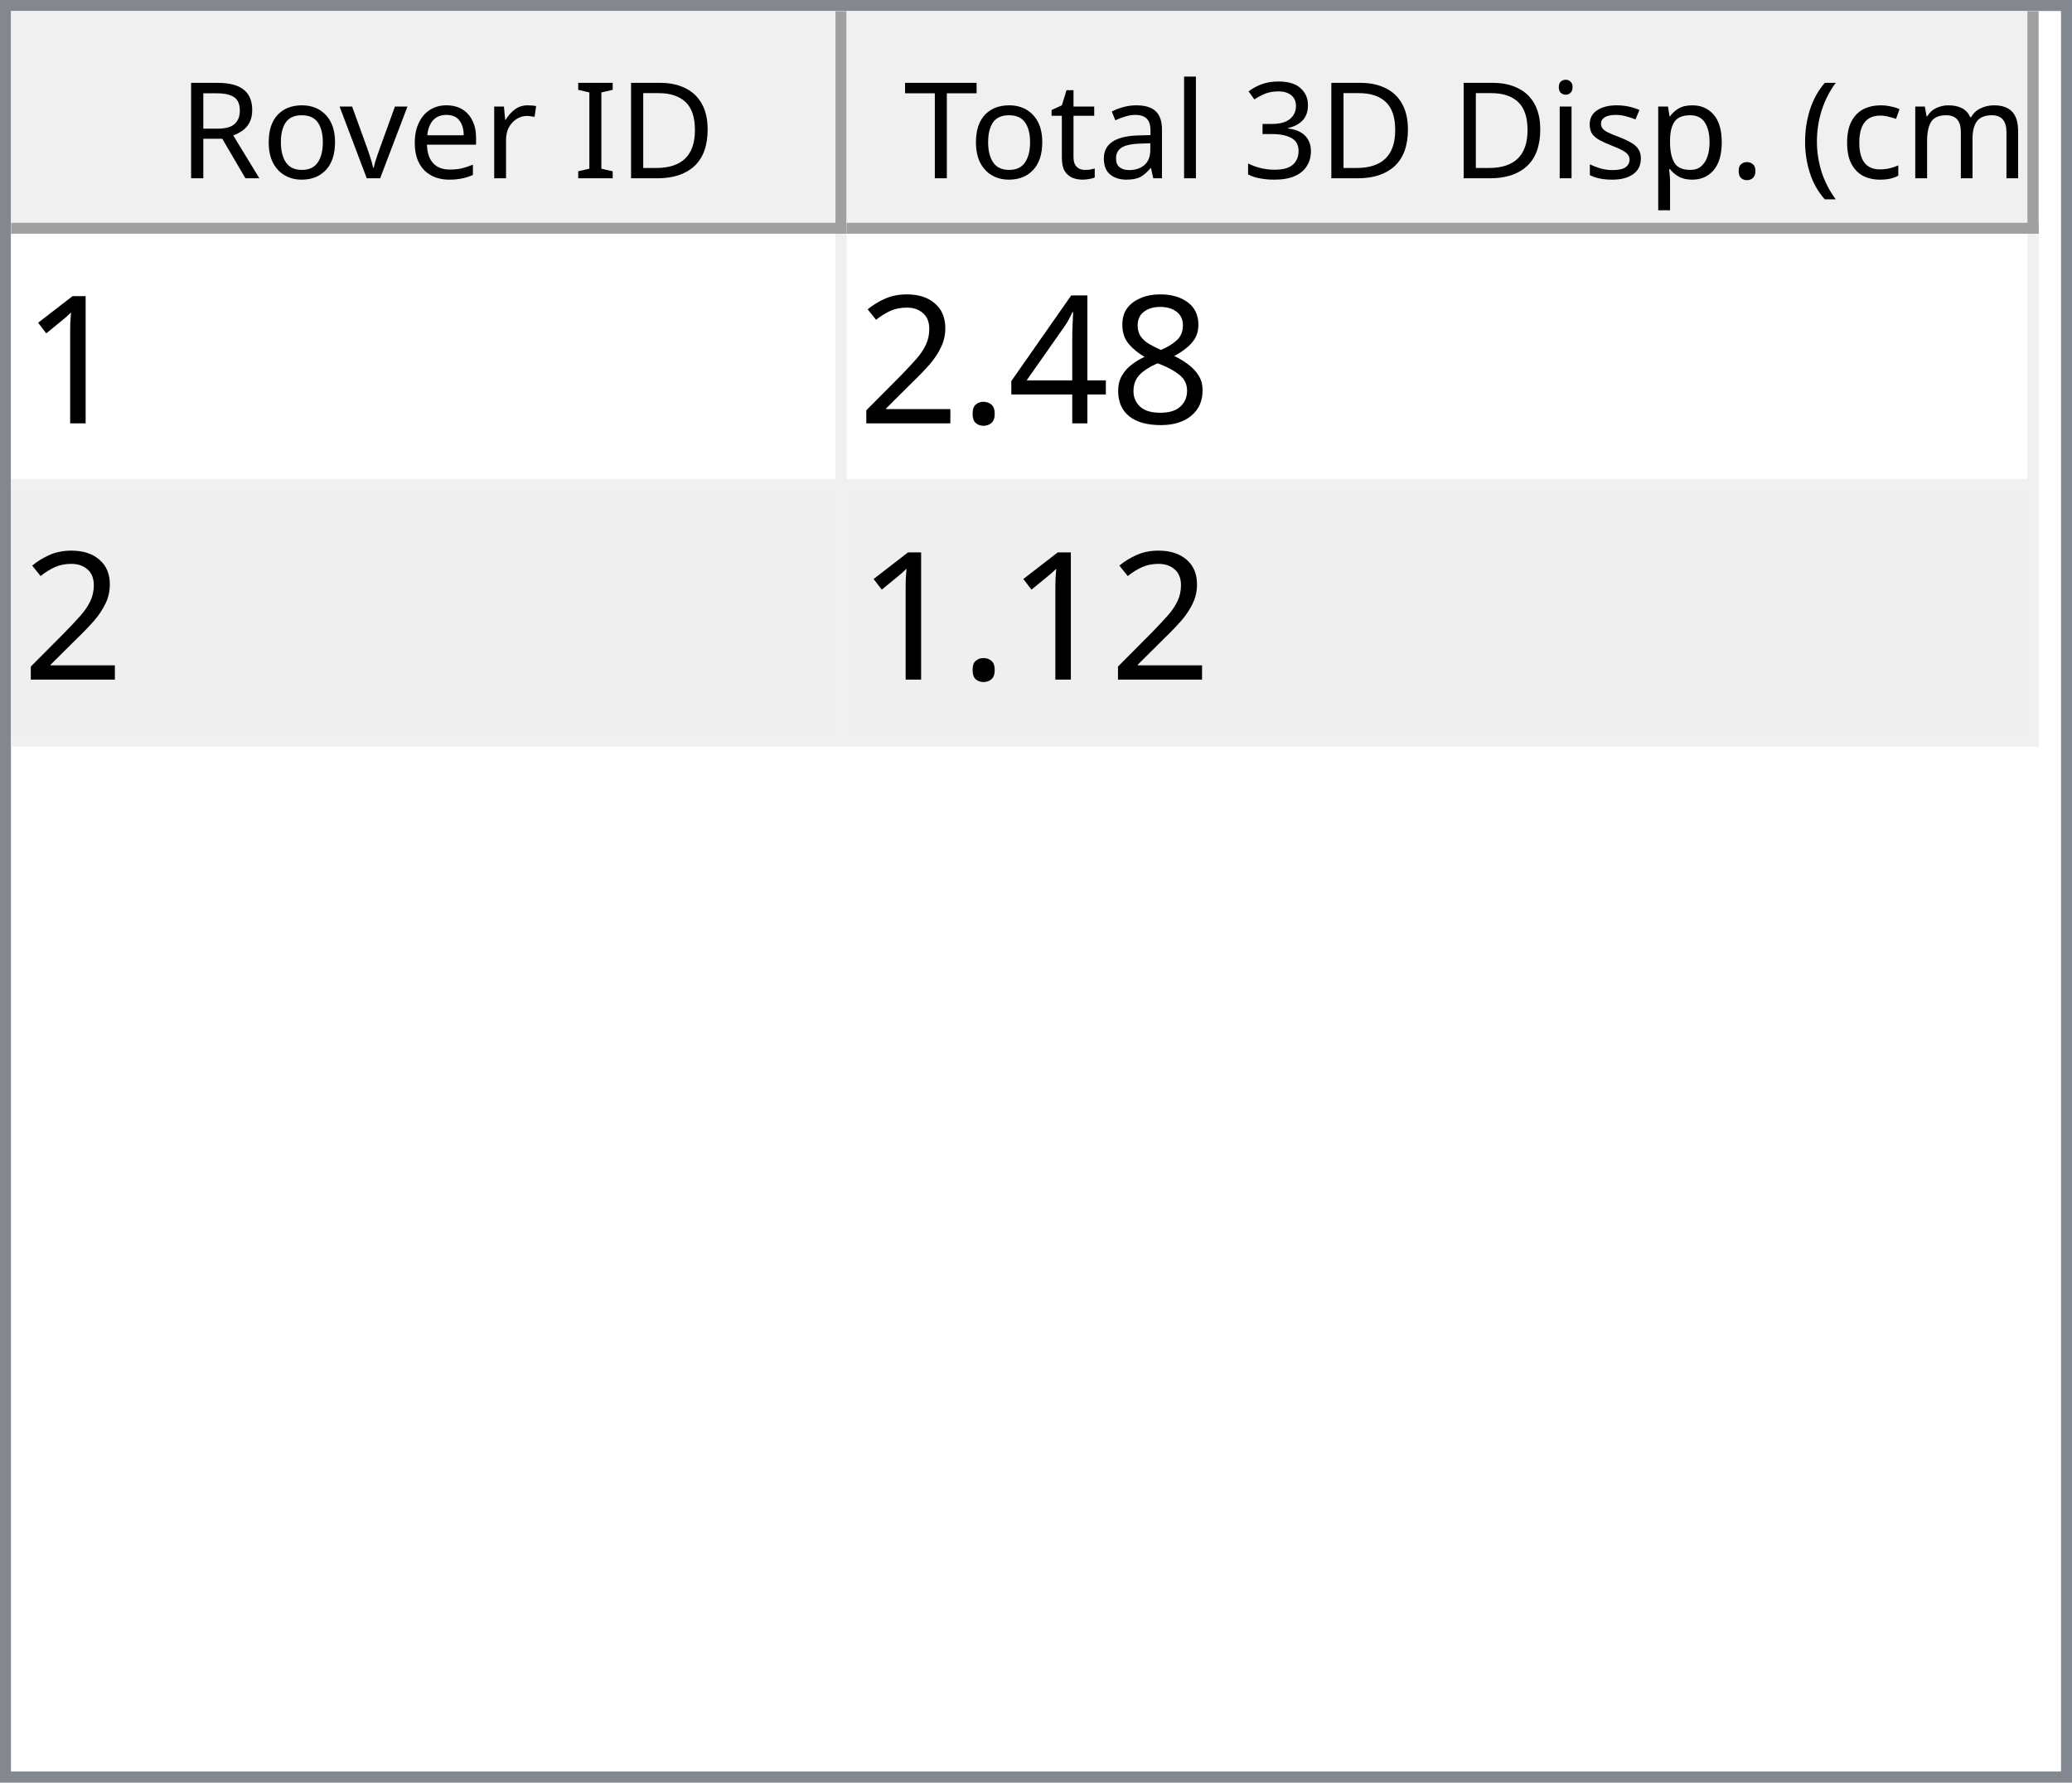
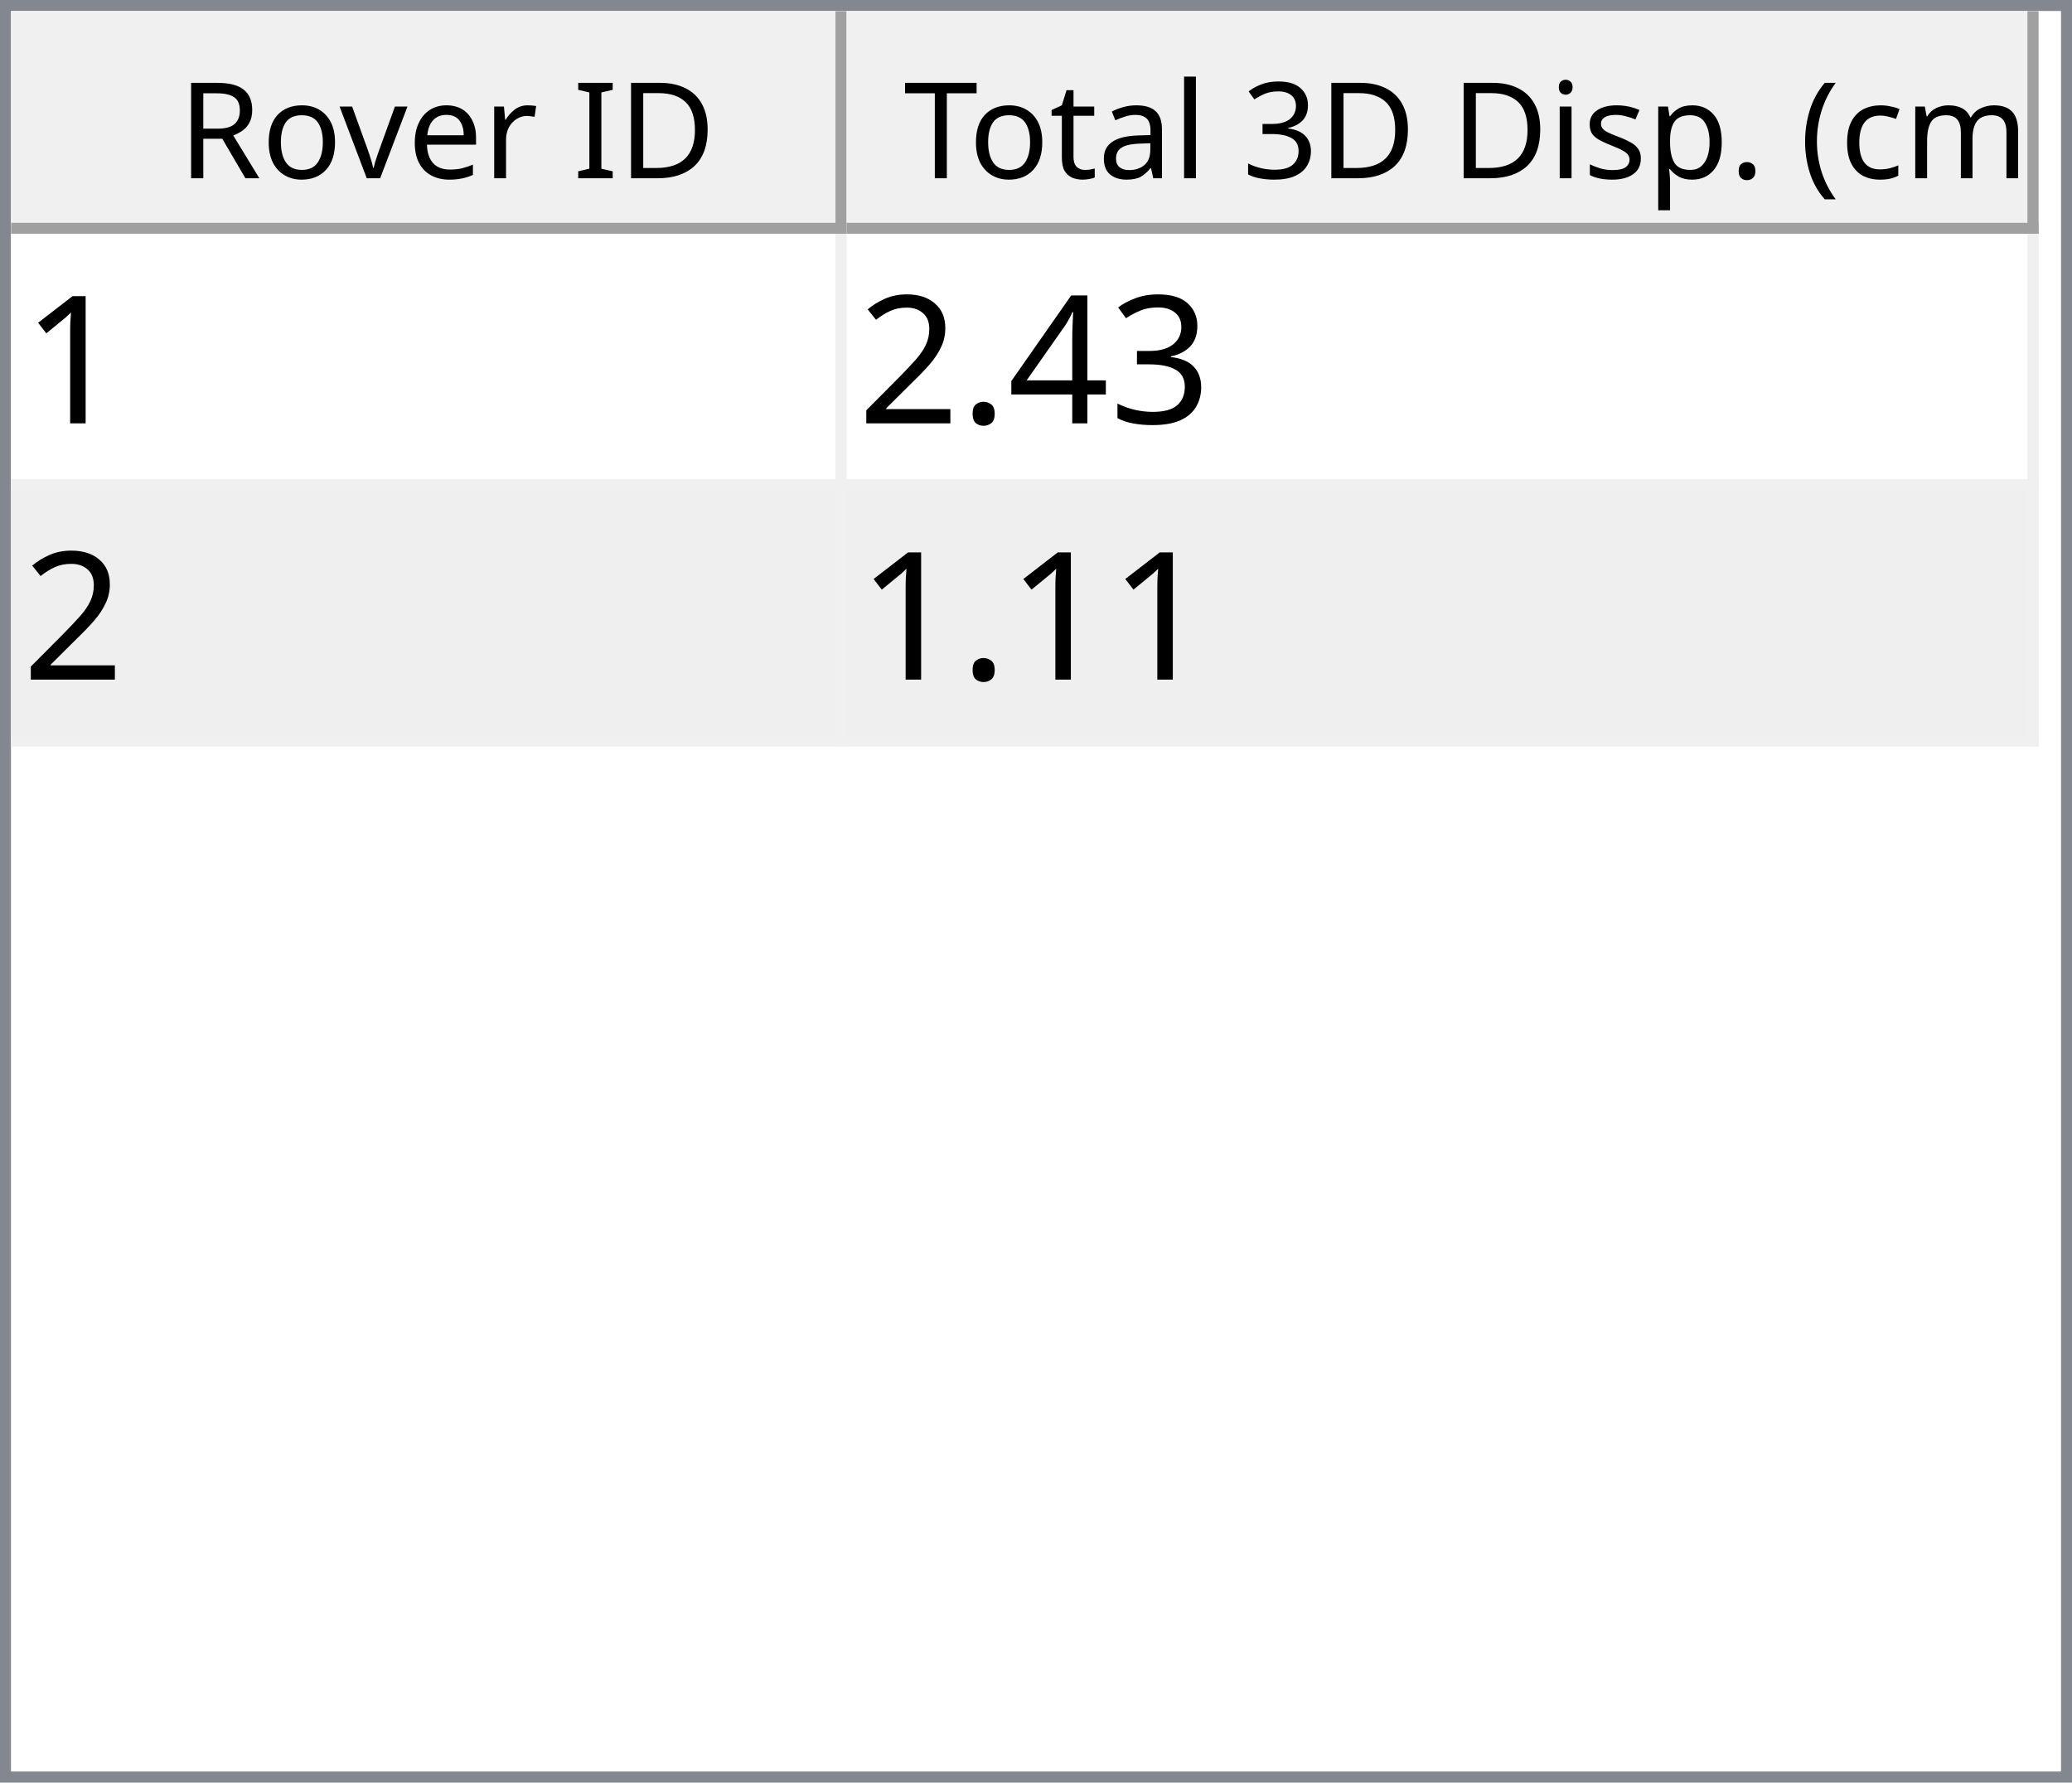
<svg xmlns="http://www.w3.org/2000/svg" style="fill-opacity:1; color-rendering:auto; color-interpolation:auto; text-rendering:auto; stroke:black; stroke-linecap:square; stroke-miterlimit:10; shape-rendering:auto; stroke-opacity:1; fill:black; stroke-dasharray:none; font-weight:normal; stroke-width:1; font-family:'Dialog'; font-style:normal; stroke-linejoin:miter; font-size:12px; stroke-dashoffset:0; image-rendering:auto;" width="186" height="160">
  <defs id="genericDefs" />
  <g>
    <defs id="defs1">
      <clipPath clipPathUnits="userSpaceOnUse" id="clipPath1">
        <path d="M0 0 L186 0 L186 160 L0 160 L0 0 Z" />
      </clipPath>
      <clipPath clipPathUnits="userSpaceOnUse" id="clipPath2">
        <path d="M0 0 L0 160 L186 160 L186 0 Z" />
      </clipPath>
      <clipPath clipPathUnits="userSpaceOnUse" id="clipPath3">
        <path d="M0 0 L0 20 L184 20 L184 0 Z" />
      </clipPath>
      <clipPath clipPathUnits="userSpaceOnUse" id="clipPath4">
        <path d="M0 0 L0 20 L75 20 L75 0 Z" />
      </clipPath>
      <clipPath clipPathUnits="userSpaceOnUse" id="clipPath5">
        <path d="M1 1 L1 19 L74 19 L74 1 Z" />
      </clipPath>
      <clipPath clipPathUnits="userSpaceOnUse" id="clipPath6">
        <path d="M0 0 L0 18 L73 18 L73 0 Z" />
      </clipPath>
      <clipPath clipPathUnits="userSpaceOnUse" id="clipPath7">
        <path d="M-0.5 -0.5 L-0.5 19.5 L74.5 19.5 L74.5 -0.5 Z" />
      </clipPath>
      <clipPath clipPathUnits="userSpaceOnUse" id="clipPath8">
        <path d="M0 0 L0 20 L107 20 L107 0 Z" />
      </clipPath>
      <clipPath clipPathUnits="userSpaceOnUse" id="clipPath9">
        <path d="M1 1 L1 19 L106 19 L106 1 Z" />
      </clipPath>
      <clipPath clipPathUnits="userSpaceOnUse" id="clipPath10">
        <path d="M0 0 L0 18 L105 18 L105 0 Z" />
      </clipPath>
      <clipPath clipPathUnits="userSpaceOnUse" id="clipPath11">
        <path d="M-0.5 -0.5 L-0.5 19.5 L106.5 19.5 L106.5 -0.5 Z" />
      </clipPath>
      <clipPath clipPathUnits="userSpaceOnUse" id="clipPath12">
        <path d="M0 0 L0 138 L184 138 L184 0 Z" />
      </clipPath>
      <clipPath clipPathUnits="userSpaceOnUse" id="clipPath13">
        <path d="M0 0 L0 46 L182 46 L182 0 Z" />
      </clipPath>
      <clipPath clipPathUnits="userSpaceOnUse" id="clipPath14">
        <path d="M-0.5 -0.5 L-0.5 45.5 L181.5 45.5 L181.5 -0.5 Z" />
      </clipPath>
      <clipPath clipPathUnits="userSpaceOnUse" id="clipPath15">
        <path d="M0 0 L0 22 L74 22 L74 0 Z" />
      </clipPath>
      <clipPath clipPathUnits="userSpaceOnUse" id="clipPath16">
        <path d="M0 0 L0 22 L106 22 L106 0 Z" />
      </clipPath>
      <font horiz-adv-x="64.551" id="font1">
        <font-face ascent="107.91" descent="25.098" units-per-em="100" style="font-style:normal; font-family:Segoe UI; font-weight:normal;" />
        <missing-glyph horiz-adv-x="64.551" d="M8.109 0 L8.109 68.266 L56.453 68.266 L56.453 0 L8.109 0 ZM15.328 7.234 L49.219 7.234 L49.219 61.031 L15.328 61.031 L15.328 7.234 Z" />
        <glyph unicode="D" horiz-adv-x="70.117" d="M9.188 0 L9.188 70.016 L28.516 70.016 Q65.531 70.016 65.531 35.891 Q65.531 19.672 55.25 9.836 Q44.969 0 27.734 0 L9.188 0 ZM17.391 62.594 L17.391 7.422 L27.828 7.422 Q41.609 7.422 49.273 14.797 Q56.938 22.172 56.938 35.688 Q56.938 62.594 28.328 62.594 L17.391 62.594 Z" />
        <glyph unicode="I" horiz-adv-x="26.611" d="M17.391 0 L9.188 0 L9.188 70.016 L17.391 70.016 L17.391 0 Z" />
        <glyph unicode=" " horiz-adv-x="27.393" d="" />
        <glyph unicode="r" horiz-adv-x="34.766" d="M34.188 41.891 Q32.078 43.5 28.125 43.5 Q23 43.5 19.555 38.672 Q16.109 33.844 16.109 25.484 L16.109 0 L8.109 0 L8.109 50 L16.109 50 L16.109 39.703 L16.312 39.703 Q18.016 44.969 21.531 47.922 Q25.047 50.875 29.391 50.875 Q32.516 50.875 34.188 50.203 L34.188 41.891 Z" />
        <glyph unicode="e" horiz-adv-x="52.295" d="M48.297 23 L12.984 23 Q13.188 14.656 17.484 10.109 Q21.781 5.562 29.297 5.562 Q37.75 5.562 44.828 11.141 L44.828 3.609 Q38.234 -1.172 27.391 -1.172 Q16.797 -1.172 10.742 5.641 Q4.688 12.453 4.688 24.812 Q4.688 36.469 11.305 43.82 Q17.922 51.172 27.734 51.172 Q37.547 51.172 42.922 44.828 Q48.297 38.484 48.297 27.203 L48.297 23 ZM40.094 29.781 Q40.047 36.719 36.75 40.578 Q33.453 44.438 27.594 44.438 Q21.922 44.438 17.969 40.383 Q14.016 36.328 13.094 29.781 L40.094 29.781 Z" />
        <glyph unicode="v" horiz-adv-x="47.9" d="M47.406 50 L27.484 0 L19.625 0 L0.688 50 L9.469 50 L22.172 13.672 Q23.578 9.672 23.922 6.688 L24.125 6.688 Q24.609 10.453 25.688 13.484 L38.969 50 L47.406 50 Z" />
        <glyph unicode="o" horiz-adv-x="58.594" d="M29 -1.172 Q17.922 -1.172 11.305 5.836 Q4.688 12.844 4.688 24.422 Q4.688 37.016 11.57 44.094 Q18.453 51.172 30.172 51.172 Q41.359 51.172 47.633 44.289 Q53.906 37.406 53.906 25.203 Q53.906 13.234 47.141 6.031 Q40.375 -1.172 29 -1.172 ZM29.594 44.438 Q21.875 44.438 17.383 39.188 Q12.891 33.938 12.891 24.703 Q12.891 15.828 17.43 10.695 Q21.969 5.562 29.594 5.562 Q37.359 5.562 41.531 10.594 Q45.703 15.625 45.703 24.906 Q45.703 34.281 41.531 39.359 Q37.359 44.438 29.594 44.438 Z" />
        <glyph unicode="R" horiz-adv-x="59.814" d="M59.375 0 L49.609 0 L37.891 19.625 Q36.281 22.359 34.766 24.289 Q33.25 26.219 31.664 27.438 Q30.078 28.656 28.25 29.219 Q26.422 29.781 24.125 29.781 L17.391 29.781 L17.391 0 L9.188 0 L9.188 70.016 L30.078 70.016 Q34.672 70.016 38.555 68.867 Q42.438 67.719 45.289 65.375 Q48.141 63.031 49.758 59.547 Q51.375 56.062 51.375 51.375 Q51.375 47.703 50.273 44.656 Q49.172 41.609 47.148 39.211 Q45.125 36.812 42.266 35.133 Q39.406 33.453 35.844 32.516 L35.844 32.328 Q37.594 31.547 38.891 30.547 Q40.188 29.547 41.359 28.18 Q42.531 26.812 43.68 25.078 Q44.828 23.344 46.234 21.047 L59.375 0 ZM17.391 62.594 L17.391 37.203 L28.516 37.203 Q31.594 37.203 34.203 38.133 Q36.812 39.062 38.719 40.797 Q40.625 42.531 41.703 45.047 Q42.781 47.562 42.781 50.688 Q42.781 56.297 39.141 59.445 Q35.5 62.594 28.609 62.594 L17.391 62.594 Z" />
        <glyph unicode=")" horiz-adv-x="30.176" d="M8.297 -15.922 L1.172 -15.922 Q16.406 2.344 16.406 26.812 Q16.406 51.469 1.078 70.016 L8.297 70.016 Q23.531 52.156 23.531 26.703 Q23.531 1.375 8.297 -15.922 Z" />
        <glyph unicode="m" horiz-adv-x="86.133" d="M79.109 0 L71.094 0 L71.094 28.719 Q71.094 37.016 68.531 40.727 Q65.969 44.438 59.906 44.438 Q54.781 44.438 51.195 39.75 Q47.609 35.062 47.609 28.516 L47.609 0 L39.594 0 L39.594 29.688 Q39.594 44.438 28.219 44.438 Q22.953 44.438 19.531 40.016 Q16.109 35.594 16.109 28.516 L16.109 0 L8.109 0 L8.109 50 L16.109 50 L16.109 42.094 L16.312 42.094 Q21.625 51.172 31.844 51.172 Q36.969 51.172 40.773 48.312 Q44.578 45.453 46 40.828 Q51.562 51.172 62.594 51.172 Q79.109 51.172 79.109 30.812 L79.109 0 Z" />
        <glyph unicode="c" horiz-adv-x="46.191" d="M42.188 2.297 Q36.422 -1.172 28.516 -1.172 Q17.828 -1.172 11.258 5.789 Q4.688 12.75 4.688 23.828 Q4.688 36.188 11.766 43.68 Q18.844 51.172 30.672 51.172 Q37.25 51.172 42.281 48.734 L42.281 40.531 Q36.719 44.438 30.375 44.438 Q22.703 44.438 17.797 38.945 Q12.891 33.453 12.891 24.516 Q12.891 15.719 17.508 10.641 Q22.125 5.562 29.891 5.562 Q36.422 5.562 42.188 9.906 L42.188 2.297 Z" />
        <glyph unicode="(" horiz-adv-x="30.176" d="M29.109 -15.922 L21.969 -15.922 Q6.844 1.375 6.844 26.703 Q6.844 52.156 21.969 70.016 L29.203 70.016 Q13.875 51.469 13.875 26.812 Q13.875 2.344 29.109 -15.922 Z" />
        <glyph unicode="." horiz-adv-x="21.68" d="M10.891 -1.078 Q8.641 -1.078 7.055 0.539 Q5.469 2.156 5.469 4.391 Q5.469 6.641 7.055 8.273 Q8.641 9.906 10.891 9.906 Q13.188 9.906 14.797 8.273 Q16.406 6.641 16.406 4.391 Q16.406 2.156 14.797 0.539 Q13.188 -1.078 10.891 -1.078 Z" />
        <glyph unicode="p" horiz-adv-x="58.789" d="M16.312 7.234 L16.109 7.234 L16.109 -23 L8.109 -23 L8.109 50 L16.109 50 L16.109 41.219 L16.312 41.219 Q22.219 51.172 33.594 51.172 Q43.266 51.172 48.688 44.461 Q54.109 37.75 54.109 26.469 Q54.109 13.922 48 6.375 Q41.891 -1.172 31.297 -1.172 Q21.578 -1.172 16.312 7.234 ZM16.109 27.391 L16.109 20.406 Q16.109 14.203 20.141 9.883 Q24.172 5.562 30.375 5.562 Q37.641 5.562 41.773 11.133 Q45.906 16.703 45.906 26.609 Q45.906 34.969 42.047 39.703 Q38.188 44.438 31.594 44.438 Q24.609 44.438 20.359 39.578 Q16.109 34.719 16.109 27.391 Z" />
        <glyph unicode="s" horiz-adv-x="42.432" d="M5.078 1.812 L5.078 10.406 Q11.625 5.562 19.484 5.562 Q30.031 5.562 30.031 12.594 Q30.031 14.594 29.125 15.992 Q28.219 17.391 26.68 18.461 Q25.141 19.531 23.07 20.383 Q21 21.234 18.609 22.172 Q15.281 23.484 12.766 24.828 Q10.25 26.172 8.57 27.859 Q6.891 29.547 6.031 31.695 Q5.172 33.844 5.172 36.719 Q5.172 40.234 6.789 42.945 Q8.406 45.656 11.086 47.484 Q13.766 49.312 17.211 50.242 Q20.656 51.172 24.312 51.172 Q30.812 51.172 35.938 48.922 L35.938 40.828 Q30.422 44.438 23.25 44.438 Q21 44.438 19.195 43.922 Q17.391 43.406 16.094 42.477 Q14.797 41.547 14.086 40.258 Q13.375 38.969 13.375 37.406 Q13.375 35.453 14.086 34.133 Q14.797 32.812 16.164 31.789 Q17.531 30.766 19.484 29.938 Q21.438 29.109 23.922 28.125 Q27.25 26.859 29.883 25.516 Q32.516 24.172 34.375 22.484 Q36.234 20.797 37.234 18.602 Q38.234 16.406 38.234 13.375 Q38.234 9.672 36.602 6.938 Q34.969 4.203 32.234 2.398 Q29.5 0.594 25.93 -0.289 Q22.359 -1.172 18.453 -1.172 Q10.75 -1.172 5.078 1.812 Z" />
        <glyph unicode="i" horiz-adv-x="24.219" d="M12.203 62.703 Q10.062 62.703 8.547 64.164 Q7.031 65.625 7.031 67.875 Q7.031 70.125 8.547 71.609 Q10.062 73.094 12.203 73.094 Q14.406 73.094 15.945 71.609 Q17.484 70.125 17.484 67.875 Q17.484 65.719 15.945 64.211 Q14.406 62.703 12.203 62.703 ZM16.109 0 L8.109 0 L8.109 50 L16.109 50 L16.109 0 Z" />
        <glyph unicode="3" horiz-adv-x="53.906" d="M46.531 19.828 Q46.531 15.094 44.75 11.211 Q42.969 7.328 39.719 4.57 Q36.469 1.812 31.93 0.297 Q27.391 -1.219 21.922 -1.219 Q11.922 -1.219 6 2.594 L6 11.188 Q13.094 5.609 22.219 5.609 Q25.875 5.609 28.828 6.539 Q31.781 7.469 33.906 9.227 Q36.031 10.984 37.18 13.477 Q38.328 15.969 38.328 19.094 Q38.328 32.812 18.797 32.812 L12.984 32.812 L12.984 39.594 L18.5 39.594 Q35.797 39.594 35.797 52.484 Q35.797 64.406 22.609 64.406 Q15.188 64.406 8.688 59.422 L8.688 67.188 Q15.375 71.188 24.609 71.188 Q29 71.188 32.57 69.969 Q36.141 68.75 38.68 66.555 Q41.219 64.359 42.609 61.281 Q44 58.203 44 54.5 Q44 40.672 30.031 36.719 L30.031 36.531 Q33.594 36.141 36.625 34.797 Q39.656 33.453 41.852 31.305 Q44.047 29.156 45.289 26.25 Q46.531 23.344 46.531 19.828 Z" />
        <glyph unicode="l" horiz-adv-x="24.219" d="M16.109 0 L8.109 0 L8.109 74.031 L16.109 74.031 L16.109 0 Z" />
        <glyph unicode="a" horiz-adv-x="50.879" d="M43.891 0 L35.891 0 L35.891 7.812 L35.688 7.812 Q30.469 -1.172 20.312 -1.172 Q12.844 -1.172 8.617 2.781 Q4.391 6.734 4.391 13.281 Q4.391 27.297 20.906 29.594 L35.891 31.688 Q35.891 44.438 25.594 44.438 Q16.547 44.438 9.281 38.281 L9.281 46.484 Q16.656 51.172 26.266 51.172 Q43.891 51.172 43.891 32.516 L43.891 0 ZM35.891 25.297 L23.828 23.641 Q18.266 22.859 15.43 20.875 Q12.594 18.891 12.594 13.875 Q12.594 10.203 15.211 7.883 Q17.828 5.562 22.172 5.562 Q28.125 5.562 32.008 9.742 Q35.891 13.922 35.891 20.312 L35.891 25.297 Z" />
        <glyph unicode="t" horiz-adv-x="33.887" d="M31.297 0.484 Q28.469 -1.078 23.828 -1.078 Q10.688 -1.078 10.688 13.578 L10.688 43.172 L2.094 43.172 L2.094 50 L10.688 50 L10.688 62.203 L18.703 64.797 L18.703 50 L31.297 50 L31.297 43.172 L18.703 43.172 L18.703 14.984 Q18.703 9.969 20.414 7.82 Q22.125 5.672 26.078 5.672 Q29.109 5.672 31.297 7.328 L31.297 0.484 Z" />
        <glyph unicode="T" horiz-adv-x="52.393" d="M50.594 62.594 L30.375 62.594 L30.375 0 L22.172 0 L22.172 62.594 L2 62.594 L2 70.016 L50.594 70.016 L50.594 62.594 Z" />
      </font>
      <font horiz-adv-x="75.0" id="font2">
        <font-face ascent="100.537" descent="21.973" units-per-em="100" style="font-style:normal; font-family:sans-serif; font-weight:normal;" />
        <missing-glyph horiz-adv-x="75.0" d="M12.5 0 L12.5 62.5 L62.5 62.5 L62.5 0 L12.5 0 ZM14.062 1.562 L60.938 1.562 L60.938 60.938 L14.062 60.938 L14.062 1.562 Z" />
        <glyph unicode="1" horiz-adv-x="55.615" d="M37.25 0 L28.469 0 L28.469 56 Q25.297 52.984 20.141 49.953 Q14.984 46.922 10.891 45.406 L10.891 53.906 Q18.266 57.375 23.781 62.305 Q29.297 67.234 31.594 71.875 L37.25 71.875 L37.25 0 Z" />
-         <glyph unicode="8" horiz-adv-x="55.615" d="M17.672 38.812 Q12.203 40.828 9.57 44.539 Q6.938 48.25 6.938 53.422 Q6.938 61.234 12.555 66.555 Q18.172 71.875 27.484 71.875 Q36.859 71.875 42.578 66.43 Q48.297 60.984 48.297 53.172 Q48.297 48.188 45.68 44.508 Q43.062 40.828 37.75 38.812 Q44.344 36.672 47.781 31.883 Q51.219 27.094 51.219 20.453 Q51.219 11.281 44.727 5.031 Q38.234 -1.219 27.641 -1.219 Q17.047 -1.219 10.547 5.055 Q4.047 11.328 4.047 20.703 Q4.047 27.688 7.594 32.398 Q11.141 37.109 17.672 38.812 ZM15.922 53.719 Q15.922 48.641 19.195 45.414 Q22.469 42.188 27.688 42.188 Q32.766 42.188 36.016 45.383 Q39.266 48.578 39.266 53.219 Q39.266 58.062 35.914 61.359 Q32.562 64.656 27.594 64.656 Q22.562 64.656 19.242 61.43 Q15.922 58.203 15.922 53.719 ZM13.094 20.656 Q13.094 16.891 14.875 13.375 Q16.656 9.859 20.172 7.93 Q23.688 6 27.734 6 Q34.031 6 38.133 10.055 Q42.234 14.109 42.234 20.359 Q42.234 26.703 38.016 30.859 Q33.797 35.016 27.438 35.016 Q21.234 35.016 17.164 30.914 Q13.094 26.812 13.094 20.656 Z" />
+         <glyph unicode="3" horiz-adv-x="55.615" d="M4.203 18.891 L12.984 20.062 Q14.5 12.594 18.141 9.297 Q21.781 6 27 6 Q33.203 6 37.477 10.297 Q41.75 14.594 41.75 20.953 Q41.75 27 37.797 30.93 Q33.844 34.859 27.734 34.859 Q25.25 34.859 21.531 33.891 L22.516 41.609 Q23.391 41.5 23.922 41.5 Q29.547 41.5 34.039 44.43 Q38.531 47.359 38.531 53.469 Q38.531 58.297 35.258 61.477 Q31.984 64.656 26.812 64.656 Q21.688 64.656 18.266 61.43 Q14.844 58.203 13.875 51.766 L5.078 53.328 Q6.688 62.156 12.398 67.016 Q18.109 71.875 26.609 71.875 Q32.469 71.875 37.398 69.359 Q42.328 66.844 44.945 62.5 Q47.562 58.156 47.562 53.266 Q47.562 48.641 45.07 44.828 Q42.578 41.016 37.703 38.766 Q44.047 37.312 47.562 32.695 Q51.078 28.078 51.078 21.141 Q51.078 11.766 44.242 5.25 Q37.406 -1.266 26.953 -1.266 Q17.531 -1.266 11.305 4.352 Q5.078 9.969 4.203 18.891 Z" />
        <glyph unicode="4" horiz-adv-x="55.615" d="M32.328 0 L32.328 17.141 L1.266 17.141 L1.266 25.203 L33.938 71.578 L41.109 71.578 L41.109 25.203 L50.781 25.203 L50.781 17.141 L41.109 17.141 L41.109 0 L32.328 0 ZM32.328 25.203 L32.328 57.469 L9.906 25.203 L32.328 25.203 Z" />
        <glyph unicode="." horiz-adv-x="27.783" d="M9.078 0 L9.078 10.016 L19.094 10.016 L19.094 0 L9.078 0 Z" />
        <glyph unicode="2" horiz-adv-x="55.615" d="M50.344 8.453 L50.344 0 L3.031 0 Q2.938 3.172 4.047 6.109 Q5.859 10.938 9.836 15.625 Q13.812 20.312 21.344 26.469 Q33.016 36.031 37.117 41.625 Q41.219 47.219 41.219 52.203 Q41.219 57.422 37.477 61.008 Q33.734 64.594 27.734 64.594 Q21.391 64.594 17.578 60.789 Q13.766 56.984 13.719 50.25 L4.688 51.172 Q5.609 61.281 11.664 66.578 Q17.719 71.875 27.938 71.875 Q38.234 71.875 44.242 66.164 Q50.25 60.453 50.25 52 Q50.25 47.703 48.492 43.555 Q46.734 39.406 42.656 34.812 Q38.578 30.219 29.109 22.219 Q21.188 15.578 18.945 13.211 Q16.703 10.844 15.234 8.453 L50.344 8.453 Z" />
      </font>
    </defs>
    <g style="fill:white; stroke:white;">
      <rect x="0" y="0" width="186" style="clip-path:url(#clipPath1); stroke:none;" height="160" />
    </g>
    <g style="fill:white; text-rendering:optimizeSpeed; color-rendering:optimizeSpeed; image-rendering:optimizeSpeed; shape-rendering:crispEdges; stroke:white; color-interpolation:sRGB;">
      <rect x="0" width="186" height="160" y="0" style="stroke:none;" />
      <path style="stroke:none;" d="M0 160 L186 160 L186 0 L0 0 Z" />
    </g>
    <g style="fill:rgb(240,240,240); font-family:'Segoe UI'; stroke:rgb(240,240,240);">
      <rect x="0" y="0" width="186" style="clip-path:url(#clipPath2); stroke:none;" height="160" />
    </g>
    <g style="fill:rgb(130,135,144); font-family:'Segoe UI'; stroke:rgb(130,135,144);">
      <path d="M0 0 L186 0 L186 160 L0 160 L0 0 ZM1 1 L185 1 L185 159 L1 159 L1 1 Z" style="fill-rule:evenodd; clip-path:url(#clipPath2); stroke:none;" />
    </g>
    <g style="fill:white; font-family:'Segoe UI'; stroke:white;" transform="translate(1,1)">
      <rect x="0" y="0" width="184" style="clip-path:url(#clipPath3); stroke:none;" height="20" />
    </g>
    <g style="fill:rgb(240,240,240); font-family:'Segoe UI'; stroke:rgb(240,240,240);" transform="translate(1,1)">
      <rect x="0" y="0" width="75" style="clip-path:url(#clipPath4); stroke:none;" height="20" />
    </g>
    <g style="font-family:'Segoe UI';" transform="translate(2,2)">
      <text x="14" xml:space="preserve" y="14" style="clip-path:url(#clipPath6); stroke:none;">Rover ID</text>
    </g>
    <g style="fill:rgb(160,160,160); font-family:'Segoe UI'; stroke:rgb(160,160,160); stroke-linejoin:bevel;" transform="translate(1.5,1.5)">
      <line x1="74" x2="74" y1="0" style="fill:none; clip-path:url(#clipPath7);" y2="19" />
    </g>
    <g style="fill:rgb(160,160,160); font-family:'Segoe UI'; stroke:rgb(160,160,160); stroke-linejoin:bevel;" transform="matrix(1,0,0,1,1,1) translate(0.5,0.5)">
      <line x1="0" x2="74" y1="19" style="fill:none; clip-path:url(#clipPath7);" y2="19" />
    </g>
    <g style="fill:rgb(240,240,240); font-family:'Segoe UI'; stroke:rgb(240,240,240);" transform="translate(76,1)">
      <rect x="0" y="0" width="107" style="clip-path:url(#clipPath8); stroke:none;" height="20" />
    </g>
    <g style="font-family:'Segoe UI';" transform="translate(77,2)">
      <text x="1" xml:space="preserve" y="14" style="clip-path:url(#clipPath10); stroke:none;"> Total 3D Disp. (cm)</text>
    </g>
    <g style="fill:rgb(160,160,160); font-family:'Segoe UI'; stroke:rgb(160,160,160); stroke-linejoin:bevel;" transform="translate(76.5,1.5)">
      <line x1="106" x2="106" y1="0" style="fill:none; clip-path:url(#clipPath11);" y2="19" />
    </g>
    <g style="fill:rgb(160,160,160); font-family:'Segoe UI'; stroke:rgb(160,160,160); stroke-linejoin:bevel;" transform="matrix(1,0,0,1,76,1) translate(0.5,0.5)">
      <line x1="0" x2="106" y1="19" style="fill:none; clip-path:url(#clipPath11);" y2="19" />
    </g>
    <g style="fill:white; font-family:'Segoe UI'; stroke:white;" transform="translate(1,21)">
      <rect x="0" y="0" width="184" style="clip-path:url(#clipPath12); stroke:none;" height="138" />
    </g>
    <g style="fill:rgb(240,240,240); font-size:16px; font-family:sans-serif; stroke:rgb(240,240,240);" transform="translate(1,21)">
      <rect x="0" y="0" width="182" style="clip-path:url(#clipPath13); stroke:none;" height="46" />
      <line transform="translate(0.5,0.5)" x1="0" x2="181" y1="22" style="clip-path:url(#clipPath14); fill:none; stroke-linejoin:bevel;" y2="22" />
    </g>
    <g transform="matrix(1,0,0,1,1,21) translate(0.5,0.5)" style="fill:rgb(240,240,240); font-size:16px; font-family:sans-serif; stroke:rgb(240,240,240); stroke-linejoin:bevel;">
      <line x1="0" x2="181" y1="45" style="fill:none; clip-path:url(#clipPath14);" y2="45" />
    </g>
    <g transform="matrix(1,0,0,1,1,21) translate(0.5,0.5)" style="fill:rgb(240,240,240); font-size:16px; font-family:sans-serif; stroke:rgb(240,240,240); stroke-linejoin:bevel;">
      <line x1="74" x2="74" y1="0" style="fill:none; clip-path:url(#clipPath14);" y2="45" />
    </g>
    <g transform="matrix(1,0,0,1,1,21) translate(0.5,0.5)" style="fill:rgb(240,240,240); font-size:16px; font-family:sans-serif; stroke:rgb(240,240,240); stroke-linejoin:bevel;">
      <line x1="181" x2="181" y1="0" style="fill:none; clip-path:url(#clipPath14);" y2="45" />
    </g>
    <g style="fill:white; font-size:16px; font-family:sans-serif; stroke:white;" transform="matrix(1,0,0,1,1,21)">
      <rect x="0" y="0" width="74" style="clip-path:url(#clipPath15); stroke:none;" height="22" />
      <text x="1" y="17" style="fill:black; clip-path:url(#clipPath15); stroke:none;" xml:space="preserve">1</text>
    </g>
    <g style="fill:white; font-size:16px; font-family:sans-serif; stroke:white;" transform="matrix(1,0,0,1,1,21) translate(75,0)">
      <rect x="0" y="0" width="106" style="clip-path:url(#clipPath16); stroke:none;" height="22" />
-       <text x="1" y="17" style="fill:black; clip-path:url(#clipPath16); stroke:none;" xml:space="preserve">2.48</text>
+       <text x="1" y="17" style="fill:black; clip-path:url(#clipPath16); stroke:none;" xml:space="preserve">2.43</text>
    </g>
    <g style="fill:rgb(239,239,239); font-size:16px; font-family:sans-serif; stroke:rgb(239,239,239);" transform="matrix(1,0,0,1,1,21) translate(0,23)">
      <rect x="0" y="0" width="74" style="clip-path:url(#clipPath15); stroke:none;" height="22" />
      <text x="1" y="17" style="fill:black; clip-path:url(#clipPath15); stroke:none;" xml:space="preserve">2</text>
    </g>
    <g style="fill:rgb(239,239,239); font-size:16px; font-family:sans-serif; stroke:rgb(239,239,239);" transform="matrix(1,0,0,1,1,21) translate(75,23)">
      <rect x="0" y="0" width="106" style="clip-path:url(#clipPath16); stroke:none;" height="22" />
-       <text x="1" y="17" style="fill:black; clip-path:url(#clipPath16); stroke:none;" xml:space="preserve">1.12</text>
+       <text x="1" y="17" style="fill:black; clip-path:url(#clipPath16); stroke:none;" xml:space="preserve">1.11</text>
    </g>
  </g>
</svg>
